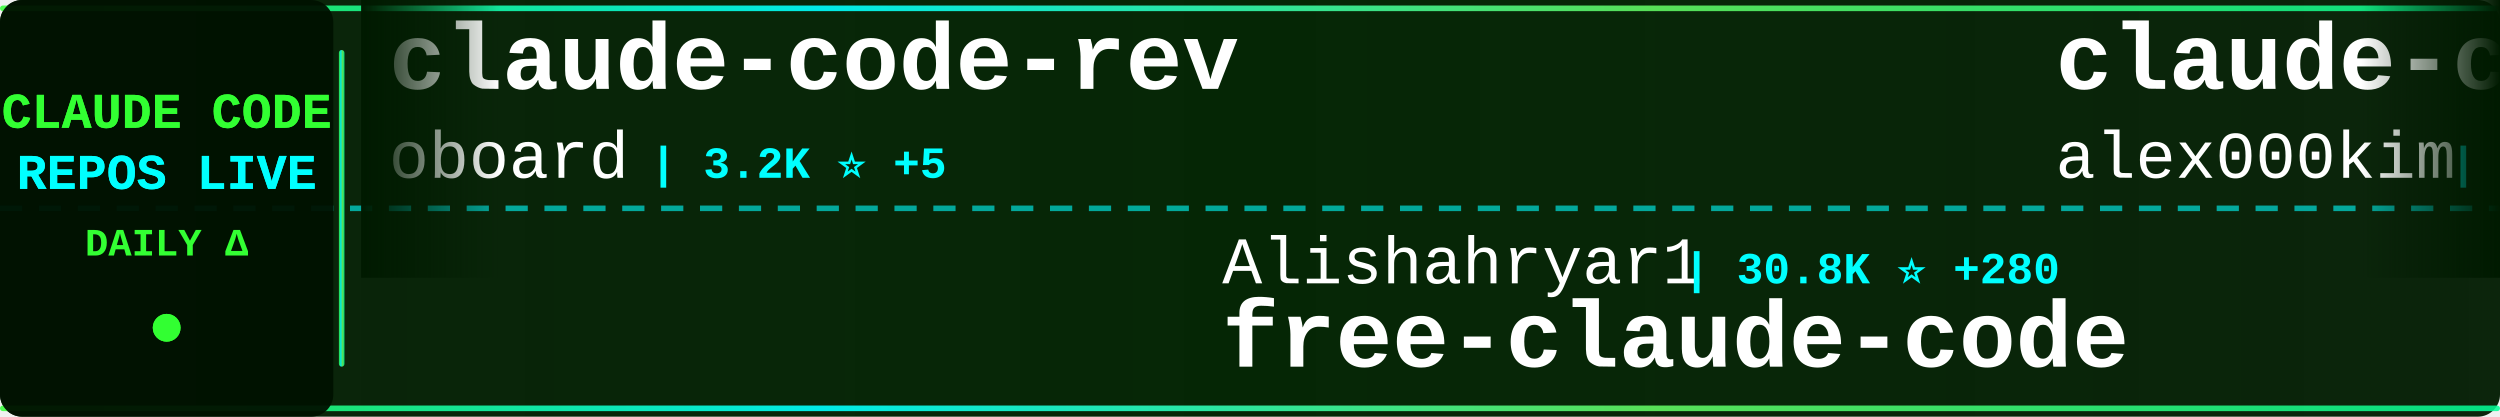
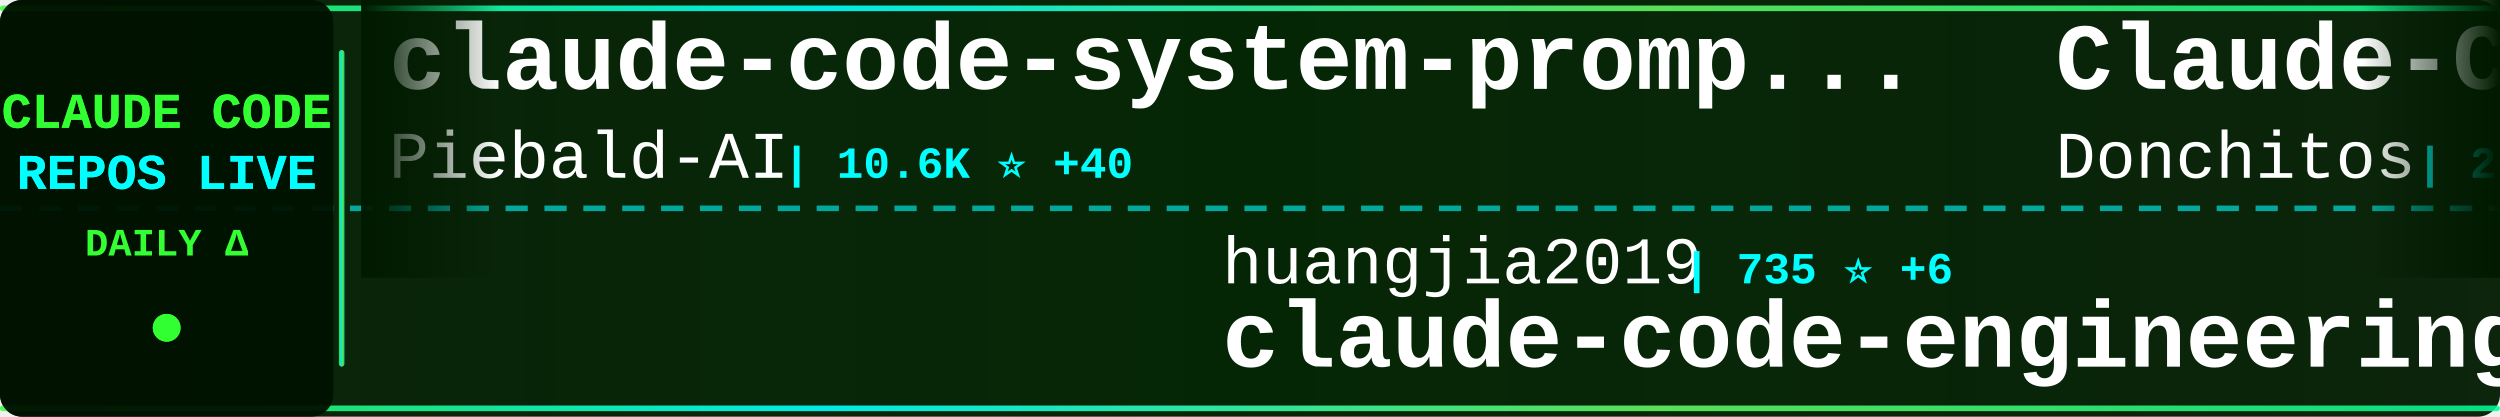
<svg xmlns="http://www.w3.org/2000/svg" width="900" height="150">
  <defs>
    <linearGradient id="tickerBg" x1="0%" y1="0%" x2="100%" y2="0%">
      <stop offset="0%" style="stop-color:#001a00;stop-opacity:0.95" />
      <stop offset="50%" style="stop-color:#002200;stop-opacity:0.98" />
      <stop offset="100%" style="stop-color:#001a00;stop-opacity:0.95" />
    </linearGradient>
    <linearGradient id="borderGrad" x1="0%" y1="0%" x2="100%" y2="0%">
      <stop offset="0%" style="stop-color:#33ff33;stop-opacity:0.85">
        <animate attributeName="stop-opacity" values="0.85;1;0.85" dur="2s" repeatCount="indefinite" />
      </stop>
      <stop offset="33%" style="stop-color:#00ffff;stop-opacity:0.9">
        <animate attributeName="stop-opacity" values="0.9;1;0.9" dur="2.2s" repeatCount="indefinite" />
      </stop>
      <stop offset="66%" style="stop-color:#66ff66;stop-opacity:0.85">
        <animate attributeName="stop-opacity" values="0.85;1;0.85" dur="1.8s" repeatCount="indefinite" />
      </stop>
      <stop offset="100%" style="stop-color:#00ff99;stop-opacity:0.85">
        <animate attributeName="stop-opacity" values="0.85;1;0.85" dur="2s" repeatCount="indefinite" />
      </stop>
    </linearGradient>
    <filter id="textGlow">
      <feGaussianBlur stdDeviation="0.1" result="coloredBlur" />
      <feMerge>
        <feMergeNode in="coloredBlur" />
        <feMergeNode in="SourceGraphic" />
      </feMerge>
    </filter>
    <filter id="metricGlow">
      <feGaussianBlur stdDeviation="0.2" result="coloredBlur" />
      <feMerge>
        <feMergeNode in="coloredBlur" />
        <feMergeNode in="SourceGraphic" />
      </feMerge>
    </filter>
    <linearGradient id="leftFade" x1="0%" y1="0%" x2="100%" y2="0%">
      <stop offset="0%" style="stop-color:#001a00;stop-opacity:1" />
      <stop offset="100%" style="stop-color:#001a00;stop-opacity:0" />
    </linearGradient>
    <linearGradient id="rightFade" x1="0%" y1="0%" x2="100%" y2="0%">
      <stop offset="0%" style="stop-color:#001a00;stop-opacity:0" />
      <stop offset="100%" style="stop-color:#001a00;stop-opacity:1" />
    </linearGradient>
  </defs>
  <rect width="900" height="150" fill="url(#tickerBg)" rx="8" />
  <rect x="0" y="2" width="900" height="2" fill="url(#borderGrad)" rx="1" />
  <rect x="0" y="146" width="900" height="2" fill="url(#borderGrad)" rx="1" />
  <line x1="0" y1="75" x2="900" y2="75" stroke="#00ffff" stroke-width="2" stroke-dasharray="8 6" opacity="0.6" />
  <rect x="0" y="0" width="120" height="150" fill="#001100" opacity="0.95" rx="8" />
  <text x="60" y="46" font-family="'Courier New', monospace" font-size="18" font-weight="bold" fill="#33ff33" text-anchor="middle" filter="url(#textGlow)">
    CLAUDE CODE
  </text>
  <text x="60" y="68" font-family="'Courier New', monospace" font-size="18" font-weight="bold" fill="#00ffff" text-anchor="middle" filter="url(#textGlow)">
    REPOS LIVE
  </text>
  <text x="60" y="92" font-family="'Courier New', monospace" font-size="14" font-weight="bold" fill="#33ff33" text-anchor="middle">
    DAILY Δ
  </text>
  <circle cx="60" cy="118" r="5" fill="#33ff33" filter="url(#metricGlow)">
    <animate attributeName="r" values="4;6;4" dur="1.5s" repeatCount="indefinite" />
    <animate attributeName="opacity" values="0.6;1;0.6" dur="1.5s" repeatCount="indefinite" />
  </circle>
  <rect x="122" y="18" width="2" height="114" fill="url(#borderGrad)" rx="1" />
  <clipPath id="tickerClip">
    <rect x="130" y="0" width="770" height="150" />
  </clipPath>
  <g clip-path="url(#tickerClip)">
    <g id="tickerItems">
      <animateTransform attributeName="transform" attributeType="XML" type="translate" from="0 0" to="-3000 0" dur="54s" repeatCount="indefinite" />
      <g transform="translate(0, 0)">
-         <text x="140" y="32" font-family="'Courier New', monospace" font-size="34" font-weight="bold" fill="#ffffff">claude-code-rev</text>
-         <text x="140" y="64" font-family="'Courier New', monospace" font-size="24" font-weight="normal" fill="#ffffff" opacity="1.0">oboard</text>
-         <text x="234" y="64" font-family="'Courier New', monospace" font-size="16" font-weight="bold" fill="#00ffff"> | 3.2K ⭐ +5</text>
+         <text x="140" y="32" font-family="'Courier New', monospace" font-size="34" font-weight="bold" fill="#ffffff">claude-code-system-promp...</text>
+         <text x="140" y="64" font-family="'Courier New', monospace" font-size="24" font-weight="normal" fill="#ffffff" opacity="1.0">Piebald-AI</text>
+         <text x="282" y="64" font-family="'Courier New', monospace" font-size="16" font-weight="bold" fill="#00ffff"> | 10.6K ⭐ +40</text>
      </g>
      <g transform="translate(300, 0)">
-         <text x="140" y="102" font-family="'Courier New', monospace" font-size="24" font-weight="normal" fill="#ffffff" opacity="1.0">Alishahryar1</text>
-         <text x="306" y="102" font-family="'Courier New', monospace" font-size="16" font-weight="bold" fill="#00ffff"> | 30.8K ⭐ +280</text>
-         <text x="140" y="132" font-family="'Courier New', monospace" font-size="34" font-weight="bold" fill="#ffffff">free-claude-code</text>
+         <text x="140" y="102" font-family="'Courier New', monospace" font-size="24" font-weight="normal" fill="#ffffff" opacity="1.0">huangjia2019</text>
+         <text x="306" y="102" font-family="'Courier New', monospace" font-size="16" font-weight="bold" fill="#00ffff"> | 735 ⭐ +6</text>
+         <text x="140" y="132" font-family="'Courier New', monospace" font-size="34" font-weight="bold" fill="#ffffff">claude-code-engineering</text>
      </g>
      <g transform="translate(600, 0)">
-         <text x="140" y="32" font-family="'Courier New', monospace" font-size="34" font-weight="bold" fill="#ffffff">claude-code</text>
-         <text x="140" y="64" font-family="'Courier New', monospace" font-size="24" font-weight="normal" fill="#ffffff" opacity="1.0">alex000kim</text>
-         <text x="282" y="64" font-family="'Courier New', monospace" font-size="16" font-weight="bold" fill="#00ffff"> | 227 ⭐</text>
+         <text x="140" y="32" font-family="'Courier New', monospace" font-size="34" font-weight="bold" fill="#ffffff">Claude-Code-Game-Studios</text>
+         <text x="140" y="64" font-family="'Courier New', monospace" font-size="24" font-weight="normal" fill="#ffffff" opacity="1.0">Donchitos</text>
+         <text x="270" y="64" font-family="'Courier New', monospace" font-size="16" font-weight="bold" fill="#00ffff"> | 20.4K ⭐ +80</text>
      </g>
      <g transform="translate(900, 0)">
-         <text x="140" y="102" font-family="'Courier New', monospace" font-size="24" font-weight="normal" fill="#ffffff" opacity="1.0">1rgs</text>
-         <text x="210" y="102" font-family="'Courier New', monospace" font-size="16" font-weight="bold" fill="#00ffff"> | 3.6K ⭐ +3</text>
-         <text x="140" y="132" font-family="'Courier New', monospace" font-size="34" font-weight="bold" fill="#ffffff">claude-code-proxy</text>
+         <text x="140" y="102" font-family="'Courier New', monospace" font-size="24" font-weight="normal" fill="#ffffff" opacity="1.0">VineeTagarwaL-code</text>
+         <text x="378" y="102" font-family="'Courier New', monospace" font-size="16" font-weight="bold" fill="#00ffff"> | 275 ⭐</text>
+         <text x="140" y="132" font-family="'Courier New', monospace" font-size="34" font-weight="bold" fill="#ffffff">claude-code</text>
      </g>
      <g transform="translate(1200, 0)">
-         <text x="140" y="32" font-family="'Courier New', monospace" font-size="34" font-weight="bold" fill="#ffffff">claude-code-source-build</text>
-         <text x="140" y="64" font-family="'Courier New', monospace" font-size="24" font-weight="normal" fill="#ffffff" opacity="1.0">andrew-kramer-inno</text>
-         <text x="378" y="64" font-family="'Courier New', monospace" font-size="16" font-weight="bold" fill="#00ffff"> | 590 ⭐</text>
+         <text x="140" y="32" font-family="'Courier New', monospace" font-size="34" font-weight="bold" fill="#ffffff">ralph-claude-code</text>
+         <text x="140" y="64" font-family="'Courier New', monospace" font-size="24" font-weight="normal" fill="#ffffff" opacity="1.0">frankbria</text>
+         <text x="270" y="64" font-family="'Courier New', monospace" font-size="16" font-weight="bold" fill="#00ffff"> | 9.2K ⭐ +10</text>
      </g>
      <g transform="translate(1500, 0)">
-         <text x="140" y="102" font-family="'Courier New', monospace" font-size="24" font-weight="normal" fill="#ffffff" opacity="1.0">Hyper66666</text>
-         <text x="282" y="102" font-family="'Courier New', monospace" font-size="16" font-weight="bold" fill="#00ffff"> | 215 ⭐</text>
-         <text x="140" y="132" font-family="'Courier New', monospace" font-size="34" font-weight="bold" fill="#ffffff">claude-code-sourcemap</text>
+         <text x="140" y="102" font-family="'Courier New', monospace" font-size="24" font-weight="normal" fill="#ffffff" opacity="1.0">lintsinghua</text>
+         <text x="294" y="102" font-family="'Courier New', monospace" font-size="16" font-weight="bold" fill="#00ffff"> | 3.5K ⭐ +16</text>
+         <text x="140" y="132" font-family="'Courier New', monospace" font-size="34" font-weight="bold" fill="#ffffff">claude-code-book</text>
      </g>
      <g transform="translate(1800, 0)">
-         <text x="140" y="32" font-family="'Courier New', monospace" font-size="34" font-weight="bold" fill="#ffffff">learn-claude-code</text>
-         <text x="140" y="64" font-family="'Courier New', monospace" font-size="24" font-weight="normal" fill="#ffffff" opacity="1.0">shareAI-lab</text>
-         <text x="294" y="64" font-family="'Courier New', monospace" font-size="16" font-weight="bold" fill="#00ffff"> | 63.6K ⭐ +261</text>
+         <text x="140" y="32" font-family="'Courier New', monospace" font-size="34" font-weight="bold" fill="#ffffff">claude_code_src</text>
+         <text x="140" y="64" font-family="'Courier New', monospace" font-size="24" font-weight="normal" fill="#ffffff" opacity="1.0">ponponon</text>
+         <text x="258" y="64" font-family="'Courier New', monospace" font-size="16" font-weight="bold" fill="#00ffff"> | 2.3K ⭐ +4</text>
      </g>
      <g transform="translate(2100, 0)">
-         <text x="140" y="102" font-family="'Courier New', monospace" font-size="24" font-weight="normal" fill="#ffffff" opacity="1.0">AprilNEA</text>
-         <text x="258" y="102" font-family="'Courier New', monospace" font-size="16" font-weight="bold" fill="#00ffff"> | 384 ⭐</text>
+         <text x="140" y="102" font-family="'Courier New', monospace" font-size="24" font-weight="normal" fill="#ffffff" opacity="1.0">isboyjc</text>
+         <text x="246" y="102" font-family="'Courier New', monospace" font-size="16" font-weight="bold" fill="#00ffff"> | 157 ⭐</text>
+         <text x="140" y="132" font-family="'Courier New', monospace" font-size="34" font-weight="bold" fill="#ffffff">claude-code</text>
+       </g>
+       <g transform="translate(2400, 0)">
+         <text x="140" y="32" font-family="'Courier New', monospace" font-size="34" font-weight="bold" fill="#ffffff">claude-code-local</text>
+         <text x="140" y="64" font-family="'Courier New', monospace" font-size="24" font-weight="normal" fill="#ffffff" opacity="1.0">nicedreamzapp</text>
+         <text x="318" y="64" font-family="'Courier New', monospace" font-size="16" font-weight="bold" fill="#00ffff"> | 2.7K ⭐ +5</text>
+       </g>
+       <g transform="translate(2700, 0)">
+         <text x="140" y="102" font-family="'Courier New', monospace" font-size="24" font-weight="normal" fill="#ffffff" opacity="1.0">hangsman</text>
+         <text x="258" y="102" font-family="'Courier New', monospace" font-size="16" font-weight="bold" fill="#00ffff"> | 781 ⭐</text>
        <text x="140" y="132" font-family="'Courier New', monospace" font-size="34" font-weight="bold" fill="#ffffff">claude-code-source</text>
      </g>
-       <g transform="translate(2400, 0)">
-         <text x="140" y="32" font-family="'Courier New', monospace" font-size="34" font-weight="bold" fill="#ffffff">claude-code</text>
-         <text x="140" y="64" font-family="'Courier New', monospace" font-size="24" font-weight="normal" fill="#ffffff" opacity="1.0">codeaashu</text>
-         <text x="270" y="64" font-family="'Courier New', monospace" font-size="16" font-weight="bold" fill="#00ffff"> | 2.8K ⭐ +10</text>
-       </g>
-       <g transform="translate(2700, 0)">
-         <text x="140" y="102" font-family="'Courier New', monospace" font-size="24" font-weight="normal" fill="#ffffff" opacity="1.0">ChinaSiro</text>
-         <text x="270" y="102" font-family="'Courier New', monospace" font-size="16" font-weight="bold" fill="#00ffff"> | 9.3K ⭐ +10</text>
-         <text x="140" y="132" font-family="'Courier New', monospace" font-size="34" font-weight="bold" fill="#ffffff">claude-code-sourcemap</text>
-       </g>
      <g transform="translate(3000, 0)">
-         <text x="140" y="32" font-family="'Courier New', monospace" font-size="34" font-weight="bold" fill="#ffffff">claude-code-rev</text>
-         <text x="140" y="64" font-family="'Courier New', monospace" font-size="24" font-weight="normal" fill="#ffffff" opacity="1.0">oboard</text>
-         <text x="234" y="64" font-family="'Courier New', monospace" font-size="16" font-weight="bold" fill="#00ffff"> | 3.2K ⭐ +5</text>
+         <text x="140" y="32" font-family="'Courier New', monospace" font-size="34" font-weight="bold" fill="#ffffff">claude-code-system-promp...</text>
+         <text x="140" y="64" font-family="'Courier New', monospace" font-size="24" font-weight="normal" fill="#ffffff" opacity="1.0">Piebald-AI</text>
+         <text x="282" y="64" font-family="'Courier New', monospace" font-size="16" font-weight="bold" fill="#00ffff"> | 10.6K ⭐ +40</text>
      </g>
      <g transform="translate(3300, 0)">
-         <text x="140" y="102" font-family="'Courier New', monospace" font-size="24" font-weight="normal" fill="#ffffff" opacity="1.0">Alishahryar1</text>
-         <text x="306" y="102" font-family="'Courier New', monospace" font-size="16" font-weight="bold" fill="#00ffff"> | 30.8K ⭐ +280</text>
-         <text x="140" y="132" font-family="'Courier New', monospace" font-size="34" font-weight="bold" fill="#ffffff">free-claude-code</text>
+         <text x="140" y="102" font-family="'Courier New', monospace" font-size="24" font-weight="normal" fill="#ffffff" opacity="1.0">huangjia2019</text>
+         <text x="306" y="102" font-family="'Courier New', monospace" font-size="16" font-weight="bold" fill="#00ffff"> | 735 ⭐ +6</text>
+         <text x="140" y="132" font-family="'Courier New', monospace" font-size="34" font-weight="bold" fill="#ffffff">claude-code-engineering</text>
      </g>
      <g transform="translate(3600, 0)">
-         <text x="140" y="32" font-family="'Courier New', monospace" font-size="34" font-weight="bold" fill="#ffffff">claude-code</text>
-         <text x="140" y="64" font-family="'Courier New', monospace" font-size="24" font-weight="normal" fill="#ffffff" opacity="1.0">alex000kim</text>
-         <text x="282" y="64" font-family="'Courier New', monospace" font-size="16" font-weight="bold" fill="#00ffff"> | 227 ⭐</text>
+         <text x="140" y="32" font-family="'Courier New', monospace" font-size="34" font-weight="bold" fill="#ffffff">Claude-Code-Game-Studios</text>
+         <text x="140" y="64" font-family="'Courier New', monospace" font-size="24" font-weight="normal" fill="#ffffff" opacity="1.0">Donchitos</text>
+         <text x="270" y="64" font-family="'Courier New', monospace" font-size="16" font-weight="bold" fill="#00ffff"> | 20.4K ⭐ +80</text>
      </g>
      <g transform="translate(3900, 0)">
-         <text x="140" y="102" font-family="'Courier New', monospace" font-size="24" font-weight="normal" fill="#ffffff" opacity="1.0">1rgs</text>
-         <text x="210" y="102" font-family="'Courier New', monospace" font-size="16" font-weight="bold" fill="#00ffff"> | 3.6K ⭐ +3</text>
-         <text x="140" y="132" font-family="'Courier New', monospace" font-size="34" font-weight="bold" fill="#ffffff">claude-code-proxy</text>
+         <text x="140" y="102" font-family="'Courier New', monospace" font-size="24" font-weight="normal" fill="#ffffff" opacity="1.0">VineeTagarwaL-code</text>
+         <text x="378" y="102" font-family="'Courier New', monospace" font-size="16" font-weight="bold" fill="#00ffff"> | 275 ⭐</text>
+         <text x="140" y="132" font-family="'Courier New', monospace" font-size="34" font-weight="bold" fill="#ffffff">claude-code</text>
      </g>
    </g>
  </g>
  <rect x="130" y="0" width="50" height="100" fill="url(#leftFade)" />
  <rect x="850" y="0" width="50" height="100" fill="url(#rightFade)" />
</svg>
